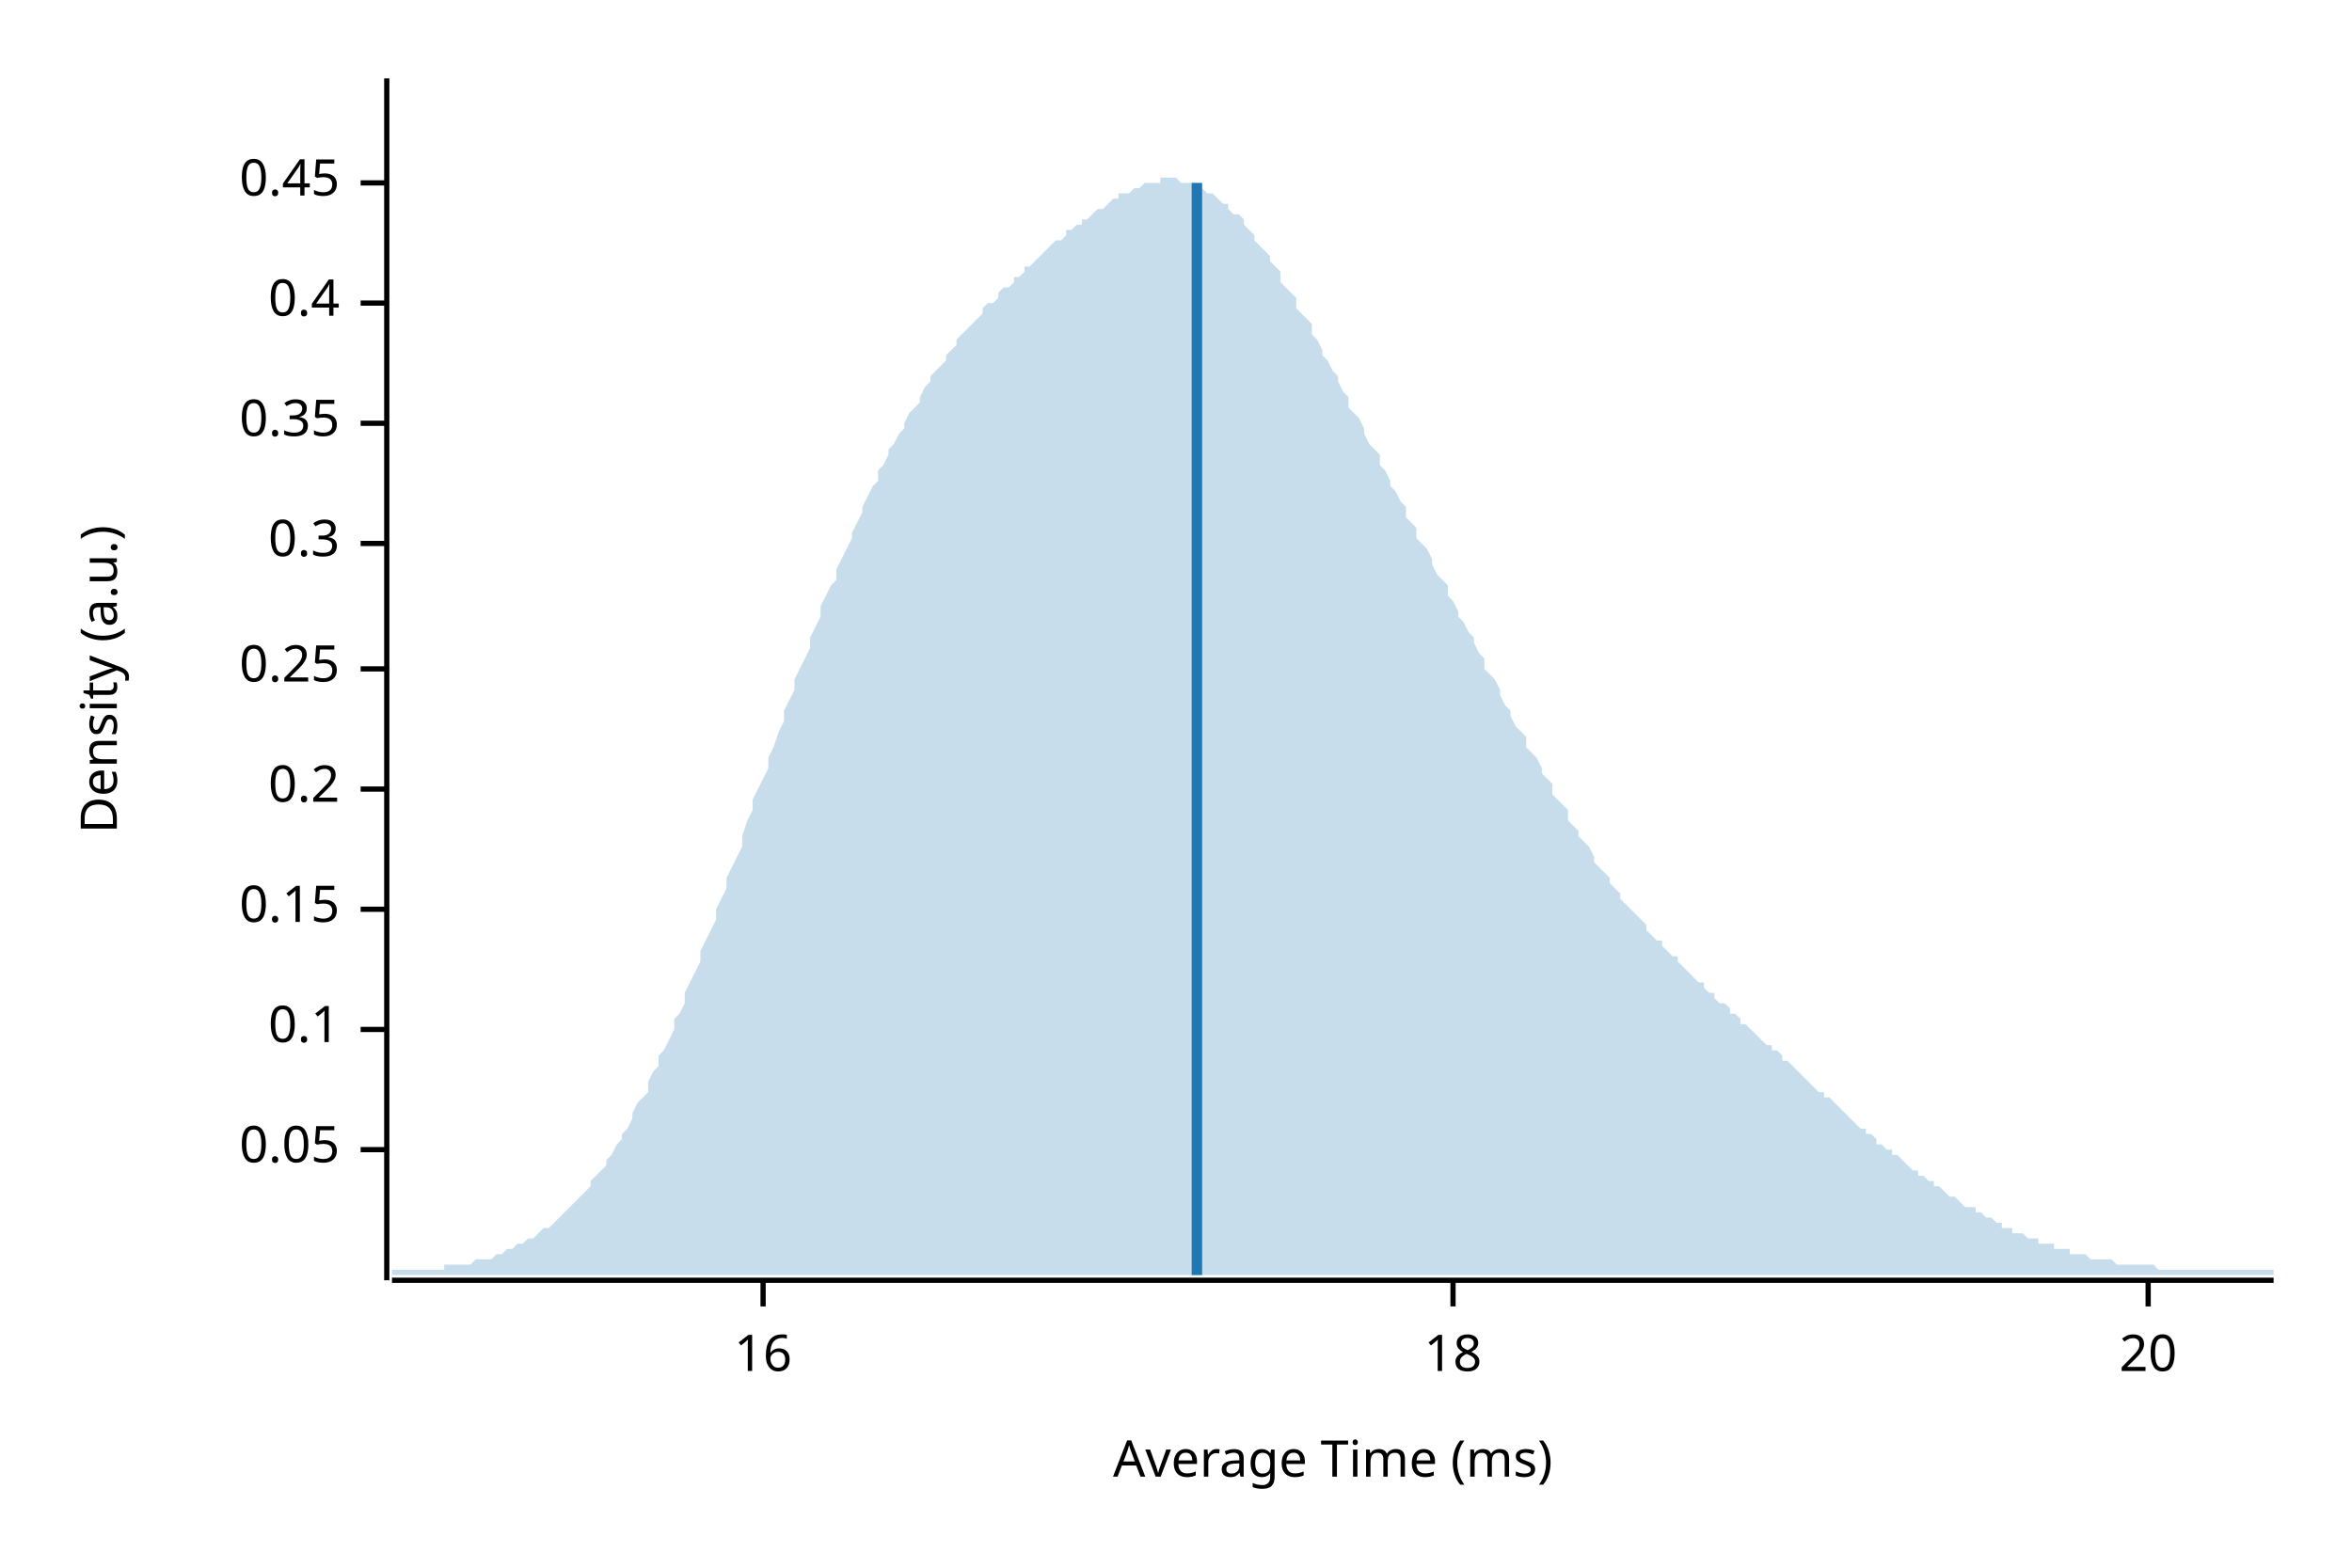
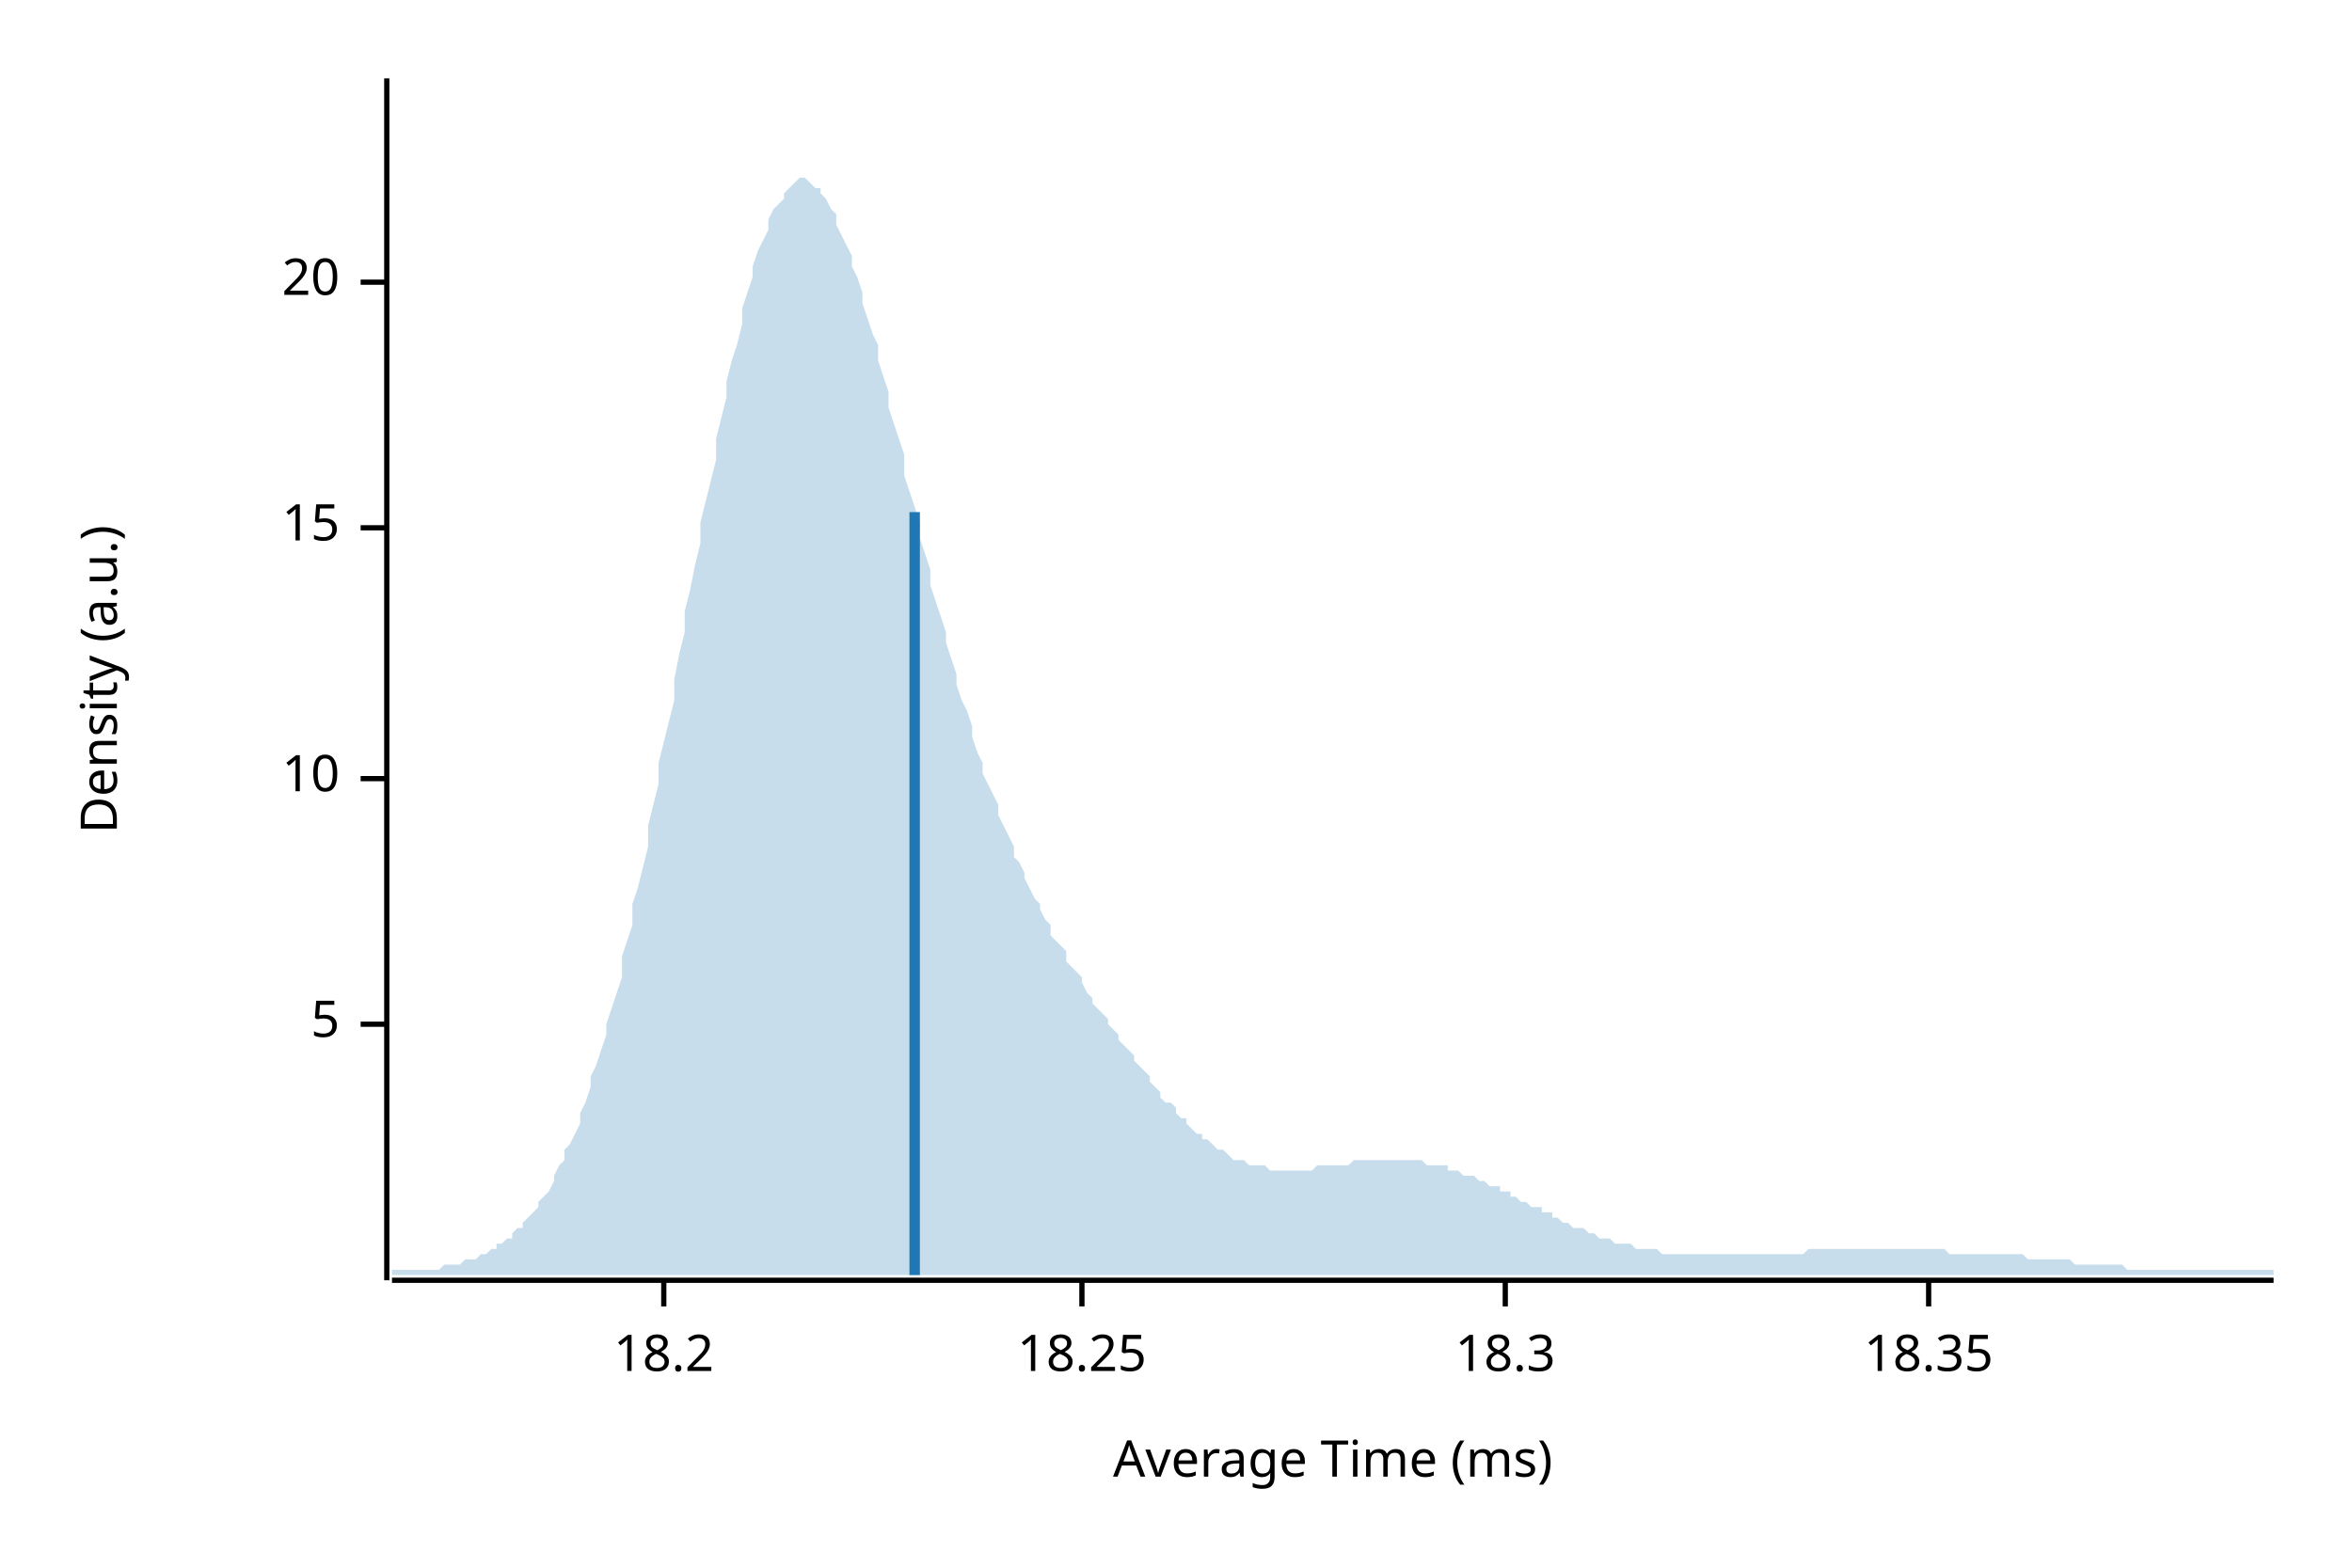
<svg xmlns="http://www.w3.org/2000/svg" width="450" height="300" viewBox="0 0 450 300">
  <text x="15" y="130" dy="0.76em" text-anchor="middle" font-family="sans-serif" font-size="9.677" opacity="1" fill="#000000" transform="rotate(270, 15, 130)">
Density (a.u.)
</text>
  <text x="255" y="285" dy="-0.5ex" text-anchor="middle" font-family="sans-serif" font-size="9.677" opacity="1" fill="#000000">
Average Time (ms)
</text>
  <polyline fill="none" opacity="1" stroke="#000000" stroke-width="1" points="74,15 74,245 " />
-   <text x="65" y="220" dy="0.5ex" text-anchor="end" font-family="sans-serif" font-size="9.677" opacity="1" fill="#000000">
- 0.05
+   <text x="65" y="196" dy="0.5ex" text-anchor="end" font-family="sans-serif" font-size="9.677" opacity="1" fill="#000000">
+ 5
</text>
-   <polyline fill="none" opacity="1" stroke="#000000" stroke-width="1" points="69,220 74,220 " />
-   <text x="65" y="197" dy="0.5ex" text-anchor="end" font-family="sans-serif" font-size="9.677" opacity="1" fill="#000000">
- 0.1
+   <polyline fill="none" opacity="1" stroke="#000000" stroke-width="1" points="69,196 74,196 " />
+   <text x="65" y="149" dy="0.5ex" text-anchor="end" font-family="sans-serif" font-size="9.677" opacity="1" fill="#000000">
+ 10
</text>
-   <polyline fill="none" opacity="1" stroke="#000000" stroke-width="1" points="69,197 74,197 " />
-   <text x="65" y="174" dy="0.5ex" text-anchor="end" font-family="sans-serif" font-size="9.677" opacity="1" fill="#000000">
- 0.15
+   <polyline fill="none" opacity="1" stroke="#000000" stroke-width="1" points="69,149 74,149 " />
+   <text x="65" y="101" dy="0.5ex" text-anchor="end" font-family="sans-serif" font-size="9.677" opacity="1" fill="#000000">
+ 15
</text>
-   <polyline fill="none" opacity="1" stroke="#000000" stroke-width="1" points="69,174 74,174 " />
-   <text x="65" y="151" dy="0.5ex" text-anchor="end" font-family="sans-serif" font-size="9.677" opacity="1" fill="#000000">
- 0.2
- </text>
-   <polyline fill="none" opacity="1" stroke="#000000" stroke-width="1" points="69,151 74,151 " />
-   <text x="65" y="128" dy="0.5ex" text-anchor="end" font-family="sans-serif" font-size="9.677" opacity="1" fill="#000000">
- 0.25
- </text>
-   <polyline fill="none" opacity="1" stroke="#000000" stroke-width="1" points="69,128 74,128 " />
-   <text x="65" y="104" dy="0.5ex" text-anchor="end" font-family="sans-serif" font-size="9.677" opacity="1" fill="#000000">
- 0.3
- </text>
-   <polyline fill="none" opacity="1" stroke="#000000" stroke-width="1" points="69,104 74,104 " />
-   <text x="65" y="81" dy="0.5ex" text-anchor="end" font-family="sans-serif" font-size="9.677" opacity="1" fill="#000000">
- 0.35
- </text>
-   <polyline fill="none" opacity="1" stroke="#000000" stroke-width="1" points="69,81 74,81 " />
-   <text x="65" y="58" dy="0.5ex" text-anchor="end" font-family="sans-serif" font-size="9.677" opacity="1" fill="#000000">
- 0.4
- </text>
-   <polyline fill="none" opacity="1" stroke="#000000" stroke-width="1" points="69,58 74,58 " />
-   <text x="65" y="35" dy="0.5ex" text-anchor="end" font-family="sans-serif" font-size="9.677" opacity="1" fill="#000000">
- 0.45
- </text>
-   <polyline fill="none" opacity="1" stroke="#000000" stroke-width="1" points="69,35 74,35 " />
-   <polyline fill="none" opacity="1" stroke="#000000" stroke-width="1" points="75,245 435,245 " />
-   <text x="146" y="255" dy="0.76em" text-anchor="middle" font-family="sans-serif" font-size="9.677" opacity="1" fill="#000000">
- 16
- </text>
-   <polyline fill="none" opacity="1" stroke="#000000" stroke-width="1" points="146,245 146,250 " />
-   <text x="278" y="255" dy="0.76em" text-anchor="middle" font-family="sans-serif" font-size="9.677" opacity="1" fill="#000000">
- 18
- </text>
-   <polyline fill="none" opacity="1" stroke="#000000" stroke-width="1" points="278,245 278,250 " />
-   <text x="411" y="255" dy="0.76em" text-anchor="middle" font-family="sans-serif" font-size="9.677" opacity="1" fill="#000000">
+   <polyline fill="none" opacity="1" stroke="#000000" stroke-width="1" points="69,101 74,101 " />
+   <text x="65" y="54" dy="0.5ex" text-anchor="end" font-family="sans-serif" font-size="9.677" opacity="1" fill="#000000">
20
</text>
-   <polyline fill="none" opacity="1" stroke="#000000" stroke-width="1" points="411,245 411,250 " />
-   <polygon opacity="0.25" fill="#1F78B4" points="75,243 75,243 76,243 77,243 77,243 78,243 79,243 80,243 80,243 81,243 82,243 82,243 83,243 84,243 85,243 85,242 86,242 87,242 87,242 88,242 89,242 90,242 90,242 91,241 92,241 93,241 93,241 94,241 95,240 95,240 96,240 97,239 98,239 98,239 99,238 100,238 100,238 101,237 102,237 103,236 103,236 104,235 105,235 106,234 106,234 107,233 108,232 108,232 109,231 110,230 111,229 111,229 112,228 113,227 113,226 114,225 115,224 116,223 116,222 117,221 118,219 119,218 119,217 120,216 121,214 121,213 122,211 123,210 124,209 124,207 125,205 126,204 126,202 127,201 128,199 129,197 129,195 130,194 131,192 131,190 132,188 133,186 134,184 134,182 135,180 136,178 137,176 137,174 138,172 139,170 139,168 140,166 141,164 142,162 142,160 143,157 144,155 144,153 145,151 146,149 147,147 147,145 148,143 149,140 150,138 150,136 151,134 152,132 152,130 153,128 154,126 155,124 155,122 156,120 157,118 157,116 158,114 159,112 160,111 160,109 161,107 162,105 163,103 163,102 164,100 165,98 165,97 166,95 167,93 168,92 168,90 169,89 170,87 170,86 171,85 172,83 173,82 173,81 174,79 175,78 176,77 176,76 177,74 178,73 178,72 179,71 180,70 181,69 181,68 182,67 183,66 183,65 184,64 185,63 186,62 186,62 187,61 188,60 188,59 189,58 190,58 191,57 191,56 192,55 193,55 194,54 194,53 195,53 196,52 196,51 197,51 198,50 199,49 199,49 200,48 201,47 201,47 202,46 203,46 204,45 204,44 205,44 206,43 207,43 207,42 208,42 209,41 209,41 210,40 211,40 212,39 212,39 213,38 214,38 214,37 215,37 216,37 217,36 217,36 218,36 219,35 220,35 220,35 221,35 222,35 222,34 223,34 224,34 225,34 225,34 226,35 227,35 227,35 228,35 229,35 230,36 230,36 231,37 232,37 232,37 233,38 234,39 235,39 235,40 236,41 237,41 238,42 238,43 239,44 240,45 240,46 241,47 242,48 243,49 243,50 244,51 245,52 245,54 246,55 247,56 248,57 248,59 249,60 250,61 251,62 251,64 252,65 253,67 253,68 254,69 255,71 256,72 256,73 257,75 258,76 258,78 259,79 260,80 261,82 261,83 262,85 263,86 264,87 264,89 265,90 266,92 266,93 267,94 268,96 269,97 269,99 270,100 271,101 271,103 272,104 273,105 274,107 274,108 275,110 276,111 277,112 277,114 278,115 279,117 279,118 280,119 281,121 282,122 282,123 283,125 284,126 284,128 285,129 286,130 287,132 287,133 288,135 289,136 289,137 290,139 291,140 292,141 292,143 293,144 294,145 295,147 295,148 296,149 297,150 297,152 298,153 299,154 300,155 300,157 301,158 302,159 302,160 303,161 304,162 305,164 305,165 306,166 307,167 308,168 308,169 309,170 310,171 310,172 311,173 312,174 313,175 313,175 314,176 315,177 315,178 316,179 317,180 318,180 318,181 319,182 320,183 321,183 321,184 322,185 323,186 323,186 324,187 325,188 326,188 326,189 327,190 328,190 328,191 329,192 330,192 331,193 331,194 332,194 333,195 333,196 334,196 335,197 336,198 336,198 337,199 338,200 339,200 339,201 340,201 341,202 341,203 342,203 343,204 344,205 344,205 345,206 346,207 346,207 347,208 348,209 349,209 349,210 350,210 351,211 352,212 352,212 353,213 354,214 354,214 355,215 356,216 357,216 357,217 358,217 359,218 359,219 360,219 361,220 362,220 362,221 363,221 364,222 365,223 365,223 366,224 367,224 367,225 368,225 369,226 370,226 370,227 371,227 372,228 372,228 373,229 374,229 375,230 375,230 376,231 377,231 378,231 378,232 379,232 380,233 380,233 381,233 382,234 383,234 383,235 384,235 385,235 385,236 386,236 387,236 388,237 388,237 389,237 390,237 390,238 391,238 392,238 393,238 393,239 394,239 395,239 396,239 396,240 397,240 398,240 398,240 399,240 400,241 401,241 401,241 402,241 403,241 403,241 404,241 405,242 406,242 406,242 407,242 408,242 409,242 409,242 410,242 411,242 411,242 412,242 413,243 414,243 414,243 415,243 416,243 416,243 417,243 418,243 419,243 419,243 420,243 421,243 422,243 422,243 423,243 424,243 424,243 425,243 426,243 427,243 427,243 428,243 429,243 429,243 430,243 431,243 432,243 432,243 433,243 434,243 435,243 435,244 75,244 " />
-   <polyline fill="none" opacity="1" stroke="#1F78B4" stroke-width="2" points="229,244 229,35 " />
+   <polyline fill="none" opacity="1" stroke="#000000" stroke-width="1" points="69,54 74,54 " />
+   <polyline fill="none" opacity="1" stroke="#000000" stroke-width="1" points="75,245 435,245 " />
+   <text x="127" y="255" dy="0.76em" text-anchor="middle" font-family="sans-serif" font-size="9.677" opacity="1" fill="#000000">
+ 18.2
+ </text>
+   <polyline fill="none" opacity="1" stroke="#000000" stroke-width="1" points="127,245 127,250 " />
+   <text x="207" y="255" dy="0.76em" text-anchor="middle" font-family="sans-serif" font-size="9.677" opacity="1" fill="#000000">
+ 18.25
+ </text>
+   <polyline fill="none" opacity="1" stroke="#000000" stroke-width="1" points="207,245 207,250 " />
+   <text x="288" y="255" dy="0.76em" text-anchor="middle" font-family="sans-serif" font-size="9.677" opacity="1" fill="#000000">
+ 18.3
+ </text>
+   <polyline fill="none" opacity="1" stroke="#000000" stroke-width="1" points="288,245 288,250 " />
+   <text x="369" y="255" dy="0.76em" text-anchor="middle" font-family="sans-serif" font-size="9.677" opacity="1" fill="#000000">
+ 18.35
+ </text>
+   <polyline fill="none" opacity="1" stroke="#000000" stroke-width="1" points="369,245 369,250 " />
+   <polygon opacity="0.25" fill="#1F78B4" points="75,243 75,243 76,243 77,243 77,243 78,243 79,243 80,243 80,243 81,243 82,243 82,243 83,243 84,243 85,242 85,242 86,242 87,242 87,242 88,242 89,241 90,241 90,241 91,241 92,240 93,240 93,240 94,239 95,239 95,238 96,238 97,237 98,237 98,236 99,235 100,235 100,234 101,233 102,232 103,231 103,230 104,229 105,228 106,226 106,225 107,223 108,222 108,220 109,219 110,217 111,215 111,213 112,211 113,208 113,206 114,204 115,201 116,198 116,196 117,193 118,190 119,187 119,183 120,180 121,177 121,173 122,170 123,166 124,162 124,158 125,154 126,150 126,146 127,142 128,138 129,134 129,130 130,125 131,121 131,117 132,113 133,108 134,104 134,100 135,96 136,92 137,88 137,84 138,80 139,76 139,73 140,69 141,66 142,62 142,59 143,56 144,53 144,51 145,48 146,46 147,44 147,42 148,40 149,39 150,38 150,37 151,36 152,35 152,35 153,34 154,34 155,35 155,35 156,36 157,36 157,37 158,38 159,40 160,41 160,43 161,45 162,47 163,49 163,51 164,53 165,56 165,58 166,61 167,64 168,66 168,69 169,72 170,75 170,78 171,81 172,84 173,87 173,91 174,94 175,97 176,100 176,103 177,106 178,109 178,112 179,115 180,118 181,121 181,123 182,126 183,129 183,131 184,134 185,136 186,139 186,141 187,144 188,146 188,148 189,150 190,152 191,154 191,156 192,158 193,160 194,162 194,164 195,165 196,167 196,168 197,170 198,172 199,173 199,174 200,176 201,177 201,179 202,180 203,181 204,182 204,184 205,185 206,186 207,187 207,188 208,190 209,191 209,192 210,193 211,194 212,195 212,196 213,197 214,198 214,199 215,200 216,201 217,202 217,203 218,204 219,205 220,206 220,207 221,208 222,209 222,210 223,211 224,211 225,212 225,213 226,214 227,214 227,215 228,216 229,217 230,217 230,218 231,218 232,219 232,219 233,220 234,220 235,221 235,221 236,222 237,222 238,222 238,222 239,223 240,223 240,223 241,223 242,223 243,224 243,224 244,224 245,224 245,224 246,224 247,224 248,224 248,224 249,224 250,224 251,224 251,224 252,223 253,223 253,223 254,223 255,223 256,223 256,223 257,223 258,223 258,223 259,222 260,222 261,222 261,222 262,222 263,222 264,222 264,222 265,222 266,222 266,222 267,222 268,222 269,222 269,222 270,222 271,222 271,222 272,222 273,223 274,223 274,223 275,223 276,223 277,223 277,224 278,224 279,224 279,224 280,225 281,225 282,225 282,225 283,226 284,226 284,226 285,227 286,227 287,227 287,228 288,228 289,228 289,229 290,229 291,230 292,230 292,230 293,231 294,231 295,231 295,232 296,232 297,232 297,233 298,233 299,234 300,234 300,234 301,235 302,235 302,235 303,235 304,236 305,236 305,236 306,237 307,237 308,237 308,237 309,238 310,238 310,238 311,238 312,238 313,239 313,239 314,239 315,239 315,239 316,239 317,239 318,240 318,240 319,240 320,240 321,240 321,240 322,240 323,240 323,240 324,240 325,240 326,240 326,240 327,240 328,240 328,240 329,240 330,240 331,240 331,240 332,240 333,240 333,240 334,240 335,240 336,240 336,240 337,240 338,240 339,240 339,240 340,240 341,240 341,240 342,240 343,240 344,240 344,240 345,240 346,239 346,239 347,239 348,239 349,239 349,239 350,239 351,239 352,239 352,239 353,239 354,239 354,239 355,239 356,239 357,239 357,239 358,239 359,239 359,239 360,239 361,239 362,239 362,239 363,239 364,239 365,239 365,239 366,239 367,239 367,239 368,239 369,239 370,239 370,239 371,239 372,239 372,239 373,240 374,240 375,240 375,240 376,240 377,240 378,240 378,240 379,240 380,240 380,240 381,240 382,240 383,240 383,240 384,240 385,240 385,240 386,240 387,240 388,241 388,241 389,241 390,241 390,241 391,241 392,241 393,241 393,241 394,241 395,241 396,241 396,241 397,242 398,242 398,242 399,242 400,242 401,242 401,242 402,242 403,242 403,242 404,242 405,242 406,242 406,242 407,243 408,243 409,243 409,243 410,243 411,243 411,243 412,243 413,243 414,243 414,243 415,243 416,243 416,243 417,243 418,243 419,243 419,243 420,243 421,243 422,243 422,243 423,243 424,243 424,243 425,243 426,243 427,243 427,243 428,243 429,243 429,243 430,243 431,243 432,243 432,243 433,243 434,243 435,243 435,244 75,244 " />
+   <polyline fill="none" opacity="1" stroke="#1F78B4" stroke-width="2" points="175,244 175,98 " />
</svg>
